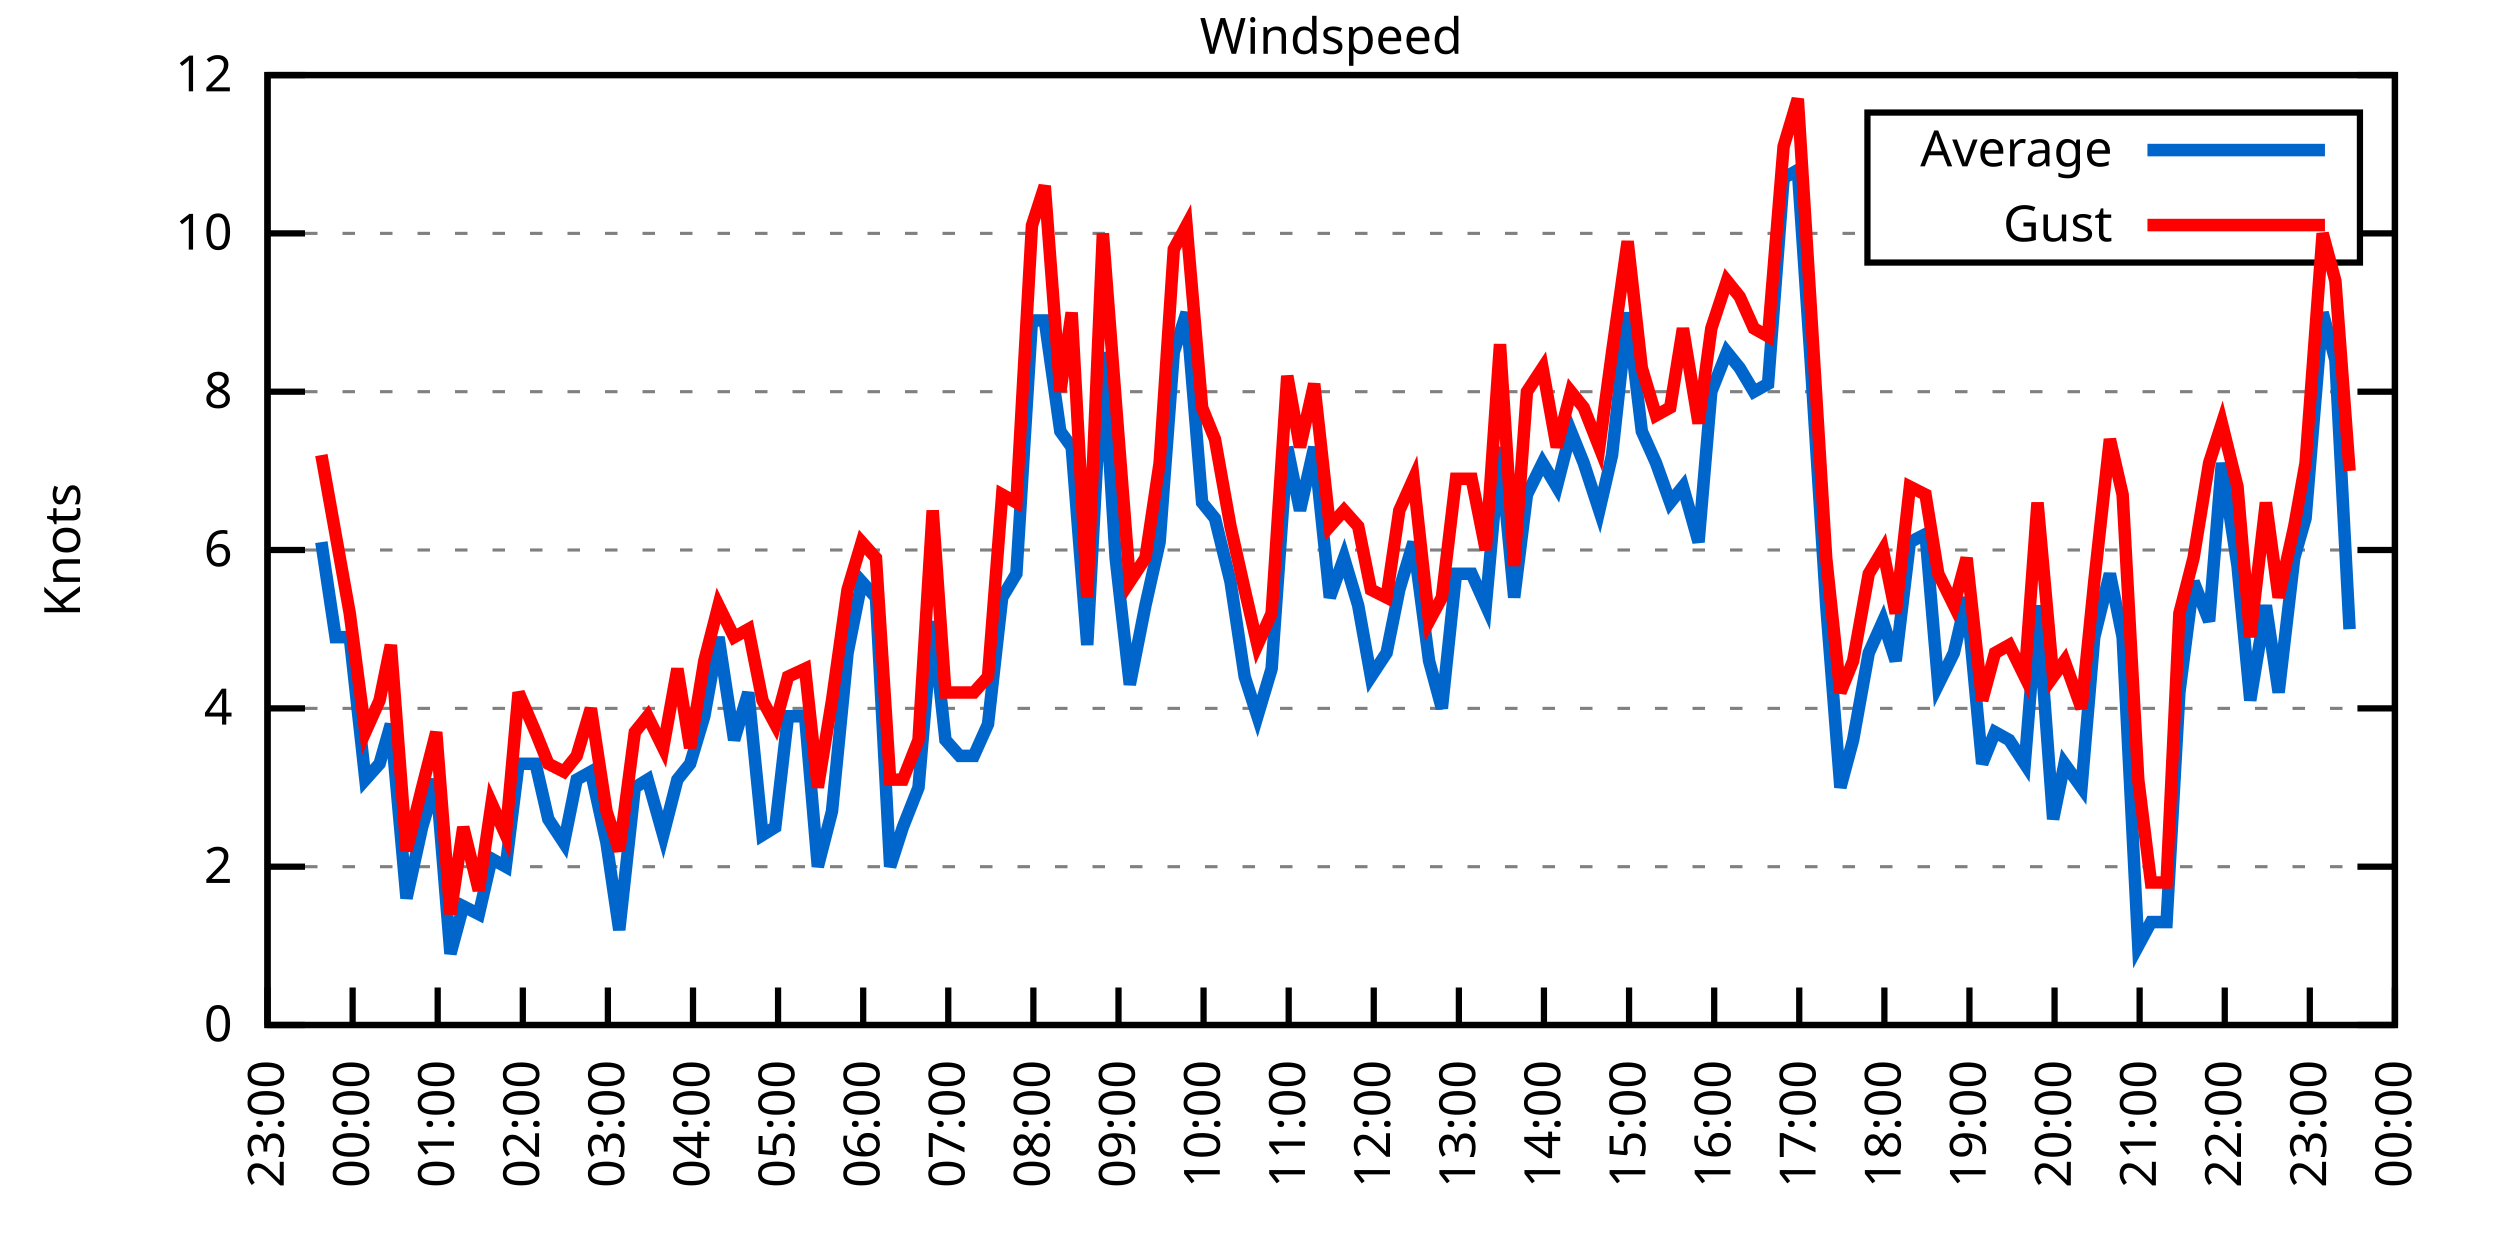
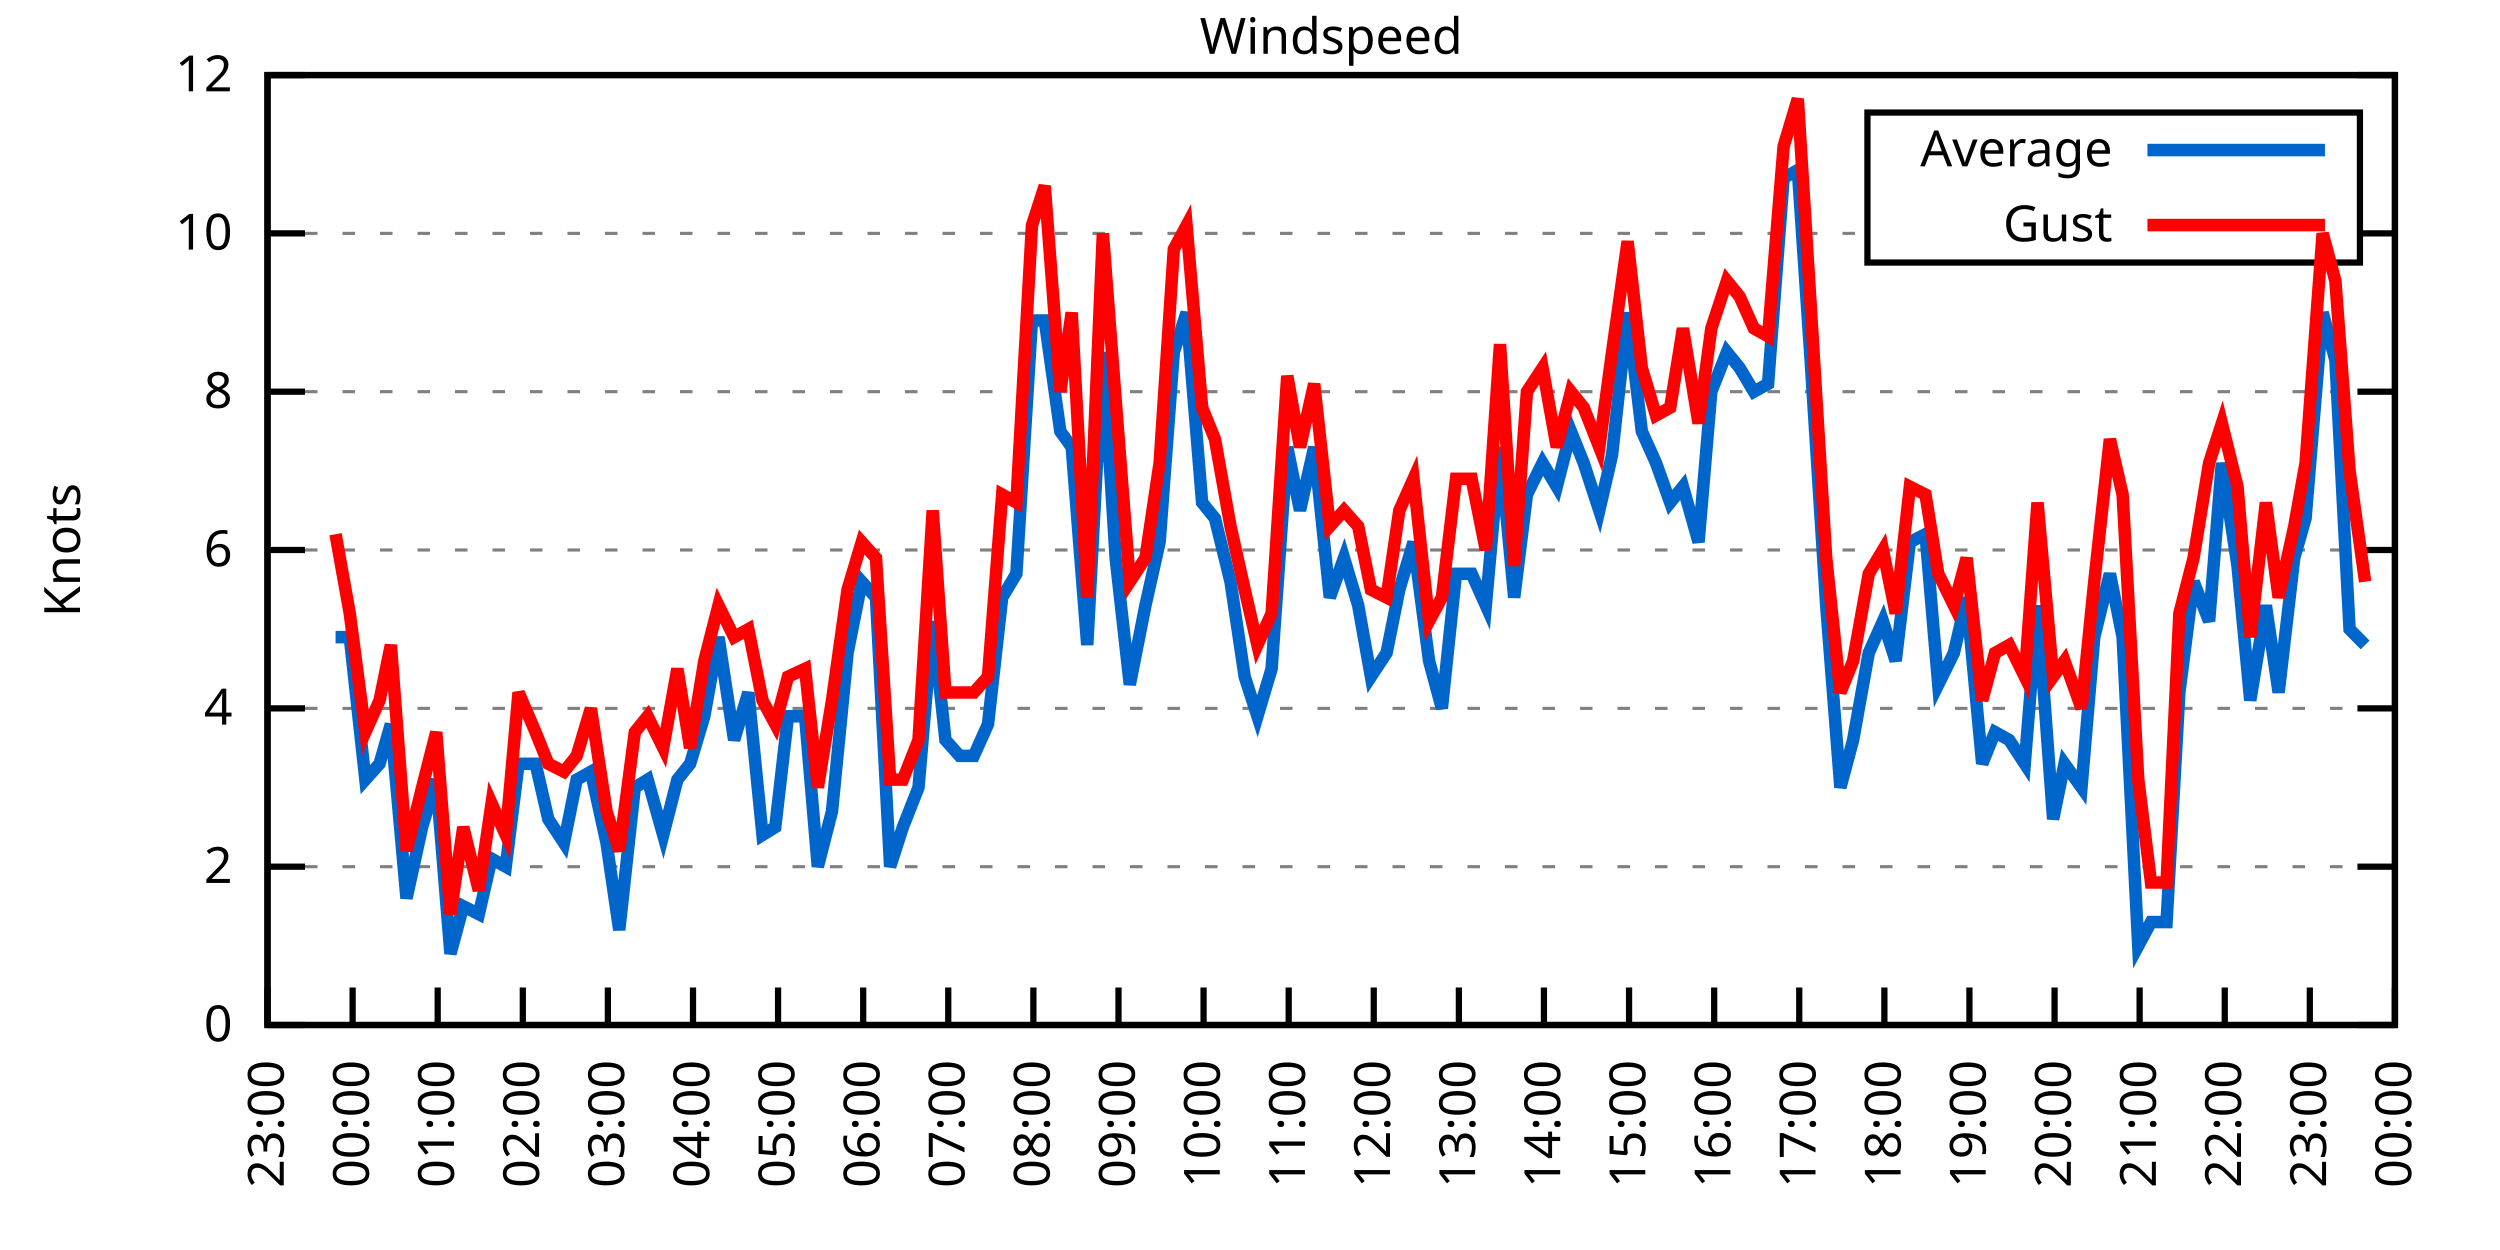
<svg xmlns="http://www.w3.org/2000/svg" xmlns:xlink="http://www.w3.org/1999/xlink" width="400" height="200" viewBox="0 0 400 200">
  <g id="gnuplot_canvas">
    <rect x="0" y="0" width="400" height="200" fill="none" />
    <defs>
      <circle id="gpDot" r="0.5" stroke-width="0.5" stroke="currentColor" />
      <path id="gpPt0" stroke-width="0.333" stroke="currentColor" d="M-1,0 h2 M0,-1 v2" />
      <path id="gpPt1" stroke-width="0.333" stroke="currentColor" d="M-1,-1 L1,1 M1,-1 L-1,1" />
      <path id="gpPt2" stroke-width="0.333" stroke="currentColor" d="M-1,0 L1,0 M0,-1 L0,1 M-1,-1 L1,1 M-1,1 L1,-1" />
      <rect id="gpPt3" stroke-width="0.333" stroke="currentColor" x="-1" y="-1" width="2" height="2" />
      <rect id="gpPt4" stroke-width="0.333" stroke="currentColor" fill="currentColor" x="-1" y="-1" width="2" height="2" />
      <circle id="gpPt5" stroke-width="0.333" stroke="currentColor" cx="0" cy="0" r="1" />
      <use xlink:href="#gpPt5" id="gpPt6" fill="currentColor" stroke="none" />
      <path id="gpPt7" stroke-width="0.333" stroke="currentColor" d="M0,-1.33 L-1.33,0.67 L1.33,0.67 z" />
      <use xlink:href="#gpPt7" id="gpPt8" fill="currentColor" stroke="none" />
      <use xlink:href="#gpPt7" id="gpPt9" stroke="currentColor" transform="rotate(180)" />
      <use xlink:href="#gpPt9" id="gpPt10" fill="currentColor" stroke="none" />
      <use xlink:href="#gpPt3" id="gpPt11" stroke="currentColor" transform="rotate(45)" />
      <use xlink:href="#gpPt11" id="gpPt12" fill="currentColor" stroke="none" />
      <path id="gpPt13" stroke-width="0.333" stroke="currentColor" d="M0,1.330 L1.265,0.411 L0.782,-1.067 L-0.782,-1.076 L-1.265,0.411 z" />
      <use xlink:href="#gpPt13" id="gpPt14" fill="currentColor" stroke="none" />
      <filter id="textbox" filterUnits="objectBoundingBox" x="0" y="0" height="1" width="1">
        <feFlood flood-color="white" flood-opacity="1" result="bgnd" />
        <feComposite in="SourceGraphic" in2="bgnd" operator="atop" />
      </filter>
      <filter id="greybox" filterUnits="objectBoundingBox" x="0" y="0" height="1" width="1">
        <feFlood flood-color="lightgrey" flood-opacity="1" result="grey" />
        <feComposite in="SourceGraphic" in2="grey" operator="atop" />
      </filter>
    </defs>
    <g fill="none" color="white" stroke="currentColor" stroke-width="1.00" stroke-linecap="butt" stroke-linejoin="miter">
</g>
    <g fill="none" color="black" stroke="currentColor" stroke-width="1.00" stroke-linecap="butt" stroke-linejoin="miter">
      <g stroke="none" shape-rendering="crispEdges">
        <polygon fill="rgb(255, 255, 255)" points="42.80,164.00 383.18,164.00 383.18,12.02 42.80,12.02 " />
      </g>
    </g>
    <g fill="none" color="black" stroke="currentColor" stroke-width="1.00" stroke-linecap="butt" stroke-linejoin="miter">
</g>
    <g fill="none" color="black" stroke="black" stroke-width="0.50" stroke-linecap="butt" stroke-linejoin="miter">
</g>
    <g fill="none" color="gray" stroke="currentColor" stroke-width="0.50" stroke-linecap="butt" stroke-linejoin="miter">
      <path stroke="gray" stroke-dasharray="2,4" class="gridline" d="M42.80,164.00 L383.19,164.00  " />
    </g>
    <g fill="none" color="gray" stroke="gray" stroke-width="1.00" stroke-linecap="butt" stroke-linejoin="miter">
</g>
    <g fill="none" color="black" stroke="currentColor" stroke-width="1.00" stroke-linecap="butt" stroke-linejoin="miter">
      <path stroke="black" d="M42.80,164.00 L48.80,164.00 M383.19,164.00 L377.19,164.00  " />
      <g transform="translate(37.20,166.60)" stroke="none" fill="black" font-family="Sans" font-size="8.00" text-anchor="end">
        <text>
          <tspan font-family="Sans"> 0</tspan>
        </text>
      </g>
    </g>
    <g fill="none" color="black" stroke="currentColor" stroke-width="1.00" stroke-linecap="butt" stroke-linejoin="miter">
</g>
    <g fill="none" color="black" stroke="black" stroke-width="0.50" stroke-linecap="butt" stroke-linejoin="miter">
</g>
    <g fill="none" color="gray" stroke="currentColor" stroke-width="0.50" stroke-linecap="butt" stroke-linejoin="miter">
      <path stroke="gray" stroke-dasharray="2,4" class="gridline" d="M42.80,138.67 L383.19,138.67  " />
    </g>
    <g fill="none" color="gray" stroke="gray" stroke-width="1.00" stroke-linecap="butt" stroke-linejoin="miter">
</g>
    <g fill="none" color="black" stroke="currentColor" stroke-width="1.00" stroke-linecap="butt" stroke-linejoin="miter">
      <path stroke="black" d="M42.80,138.67 L48.80,138.67 M383.19,138.67 L377.19,138.67  " />
      <g transform="translate(37.20,141.27)" stroke="none" fill="black" font-family="Sans" font-size="8.00" text-anchor="end">
        <text>
          <tspan font-family="Sans"> 2</tspan>
        </text>
      </g>
    </g>
    <g fill="none" color="black" stroke="currentColor" stroke-width="1.00" stroke-linecap="butt" stroke-linejoin="miter">
</g>
    <g fill="none" color="black" stroke="black" stroke-width="0.50" stroke-linecap="butt" stroke-linejoin="miter">
</g>
    <g fill="none" color="gray" stroke="currentColor" stroke-width="0.50" stroke-linecap="butt" stroke-linejoin="miter">
      <path stroke="gray" stroke-dasharray="2,4" class="gridline" d="M42.80,113.34 L383.19,113.34  " />
    </g>
    <g fill="none" color="gray" stroke="gray" stroke-width="1.00" stroke-linecap="butt" stroke-linejoin="miter">
</g>
    <g fill="none" color="black" stroke="currentColor" stroke-width="1.00" stroke-linecap="butt" stroke-linejoin="miter">
      <path stroke="black" d="M42.80,113.34 L48.80,113.34 M383.19,113.34 L377.19,113.34  " />
      <g transform="translate(37.20,115.94)" stroke="none" fill="black" font-family="Sans" font-size="8.00" text-anchor="end">
        <text>
          <tspan font-family="Sans"> 4</tspan>
        </text>
      </g>
    </g>
    <g fill="none" color="black" stroke="currentColor" stroke-width="1.00" stroke-linecap="butt" stroke-linejoin="miter">
</g>
    <g fill="none" color="black" stroke="black" stroke-width="0.50" stroke-linecap="butt" stroke-linejoin="miter">
</g>
    <g fill="none" color="gray" stroke="currentColor" stroke-width="0.50" stroke-linecap="butt" stroke-linejoin="miter">
      <path stroke="gray" stroke-dasharray="2,4" class="gridline" d="M42.80,88.00 L383.19,88.00  " />
    </g>
    <g fill="none" color="gray" stroke="gray" stroke-width="1.00" stroke-linecap="butt" stroke-linejoin="miter">
</g>
    <g fill="none" color="black" stroke="currentColor" stroke-width="1.00" stroke-linecap="butt" stroke-linejoin="miter">
      <path stroke="black" d="M42.80,88.00 L48.80,88.00 M383.19,88.00 L377.19,88.00  " />
      <g transform="translate(37.20,90.60)" stroke="none" fill="black" font-family="Sans" font-size="8.00" text-anchor="end">
        <text>
          <tspan font-family="Sans"> 6</tspan>
        </text>
      </g>
    </g>
    <g fill="none" color="black" stroke="currentColor" stroke-width="1.00" stroke-linecap="butt" stroke-linejoin="miter">
</g>
    <g fill="none" color="black" stroke="black" stroke-width="0.50" stroke-linecap="butt" stroke-linejoin="miter">
</g>
    <g fill="none" color="gray" stroke="currentColor" stroke-width="0.50" stroke-linecap="butt" stroke-linejoin="miter">
      <path stroke="gray" stroke-dasharray="2,4" class="gridline" d="M42.80,62.67 L383.19,62.67  " />
    </g>
    <g fill="none" color="gray" stroke="gray" stroke-width="1.00" stroke-linecap="butt" stroke-linejoin="miter">
</g>
    <g fill="none" color="black" stroke="currentColor" stroke-width="1.00" stroke-linecap="butt" stroke-linejoin="miter">
      <path stroke="black" d="M42.80,62.67 L48.80,62.67 M383.19,62.67 L377.19,62.67  " />
      <g transform="translate(37.20,65.27)" stroke="none" fill="black" font-family="Sans" font-size="8.00" text-anchor="end">
        <text>
          <tspan font-family="Sans"> 8</tspan>
        </text>
      </g>
    </g>
    <g fill="none" color="black" stroke="currentColor" stroke-width="1.00" stroke-linecap="butt" stroke-linejoin="miter">
</g>
    <g fill="none" color="black" stroke="black" stroke-width="0.50" stroke-linecap="butt" stroke-linejoin="miter">
</g>
    <g fill="none" color="gray" stroke="currentColor" stroke-width="0.50" stroke-linecap="butt" stroke-linejoin="miter">
      <path stroke="gray" stroke-dasharray="2,4" class="gridline" d="M42.80,37.34 L298.79,37.34 M377.59,37.34 L383.19,37.34  " />
    </g>
    <g fill="none" color="gray" stroke="gray" stroke-width="1.00" stroke-linecap="butt" stroke-linejoin="miter">
</g>
    <g fill="none" color="black" stroke="currentColor" stroke-width="1.00" stroke-linecap="butt" stroke-linejoin="miter">
      <path stroke="black" d="M42.80,37.34 L48.80,37.34 M383.19,37.34 L377.19,37.34  " />
      <g transform="translate(37.20,39.94)" stroke="none" fill="black" font-family="Sans" font-size="8.00" text-anchor="end">
        <text>
          <tspan font-family="Sans"> 10</tspan>
        </text>
      </g>
    </g>
    <g fill="none" color="black" stroke="currentColor" stroke-width="1.00" stroke-linecap="butt" stroke-linejoin="miter">
</g>
    <g fill="none" color="black" stroke="black" stroke-width="0.50" stroke-linecap="butt" stroke-linejoin="miter">
</g>
    <g fill="none" color="gray" stroke="currentColor" stroke-width="0.50" stroke-linecap="butt" stroke-linejoin="miter">
      <path stroke="gray" stroke-dasharray="2,4" class="gridline" d="M42.80,12.01 L383.19,12.01  " />
    </g>
    <g fill="none" color="gray" stroke="gray" stroke-width="1.00" stroke-linecap="butt" stroke-linejoin="miter">
</g>
    <g fill="none" color="black" stroke="currentColor" stroke-width="1.00" stroke-linecap="butt" stroke-linejoin="miter">
      <path stroke="black" d="M42.80,12.01 L48.80,12.01 M383.19,12.01 L377.19,12.01  " />
      <g transform="translate(37.20,14.61)" stroke="none" fill="black" font-family="Sans" font-size="8.00" text-anchor="end">
        <text>
          <tspan font-family="Sans"> 12</tspan>
        </text>
      </g>
    </g>
    <g fill="none" color="black" stroke="currentColor" stroke-width="1.00" stroke-linecap="butt" stroke-linejoin="miter">
      <path stroke="black" d="M42.80,164.00 L42.80,158.00  " />
      <g transform="translate(45.40,169.60) rotate(270.00)" stroke="none" fill="black" font-family="Sans" font-size="8.00" text-anchor="end">
        <text>
          <tspan font-family="Sans">23:00</tspan>
        </text>
      </g>
    </g>
    <g fill="none" color="black" stroke="currentColor" stroke-width="1.00" stroke-linecap="butt" stroke-linejoin="miter">
      <path stroke="black" d="M56.42,164.00 L56.42,158.00  " />
      <g transform="translate(59.02,169.60) rotate(270.00)" stroke="none" fill="black" font-family="Sans" font-size="8.00" text-anchor="end">
        <text>
          <tspan font-family="Sans">00:00</tspan>
        </text>
      </g>
    </g>
    <g fill="none" color="black" stroke="currentColor" stroke-width="1.00" stroke-linecap="butt" stroke-linejoin="miter">
      <path stroke="black" d="M70.03,164.00 L70.03,158.00  " />
      <g transform="translate(72.63,169.60) rotate(270.00)" stroke="none" fill="black" font-family="Sans" font-size="8.00" text-anchor="end">
        <text>
          <tspan font-family="Sans">01:00</tspan>
        </text>
      </g>
    </g>
    <g fill="none" color="black" stroke="currentColor" stroke-width="1.00" stroke-linecap="butt" stroke-linejoin="miter">
      <path stroke="black" d="M83.65,164.00 L83.65,158.00  " />
      <g transform="translate(86.25,169.60) rotate(270.00)" stroke="none" fill="black" font-family="Sans" font-size="8.00" text-anchor="end">
        <text>
          <tspan font-family="Sans">02:00</tspan>
        </text>
      </g>
    </g>
    <g fill="none" color="black" stroke="currentColor" stroke-width="1.00" stroke-linecap="butt" stroke-linejoin="miter">
      <path stroke="black" d="M97.26,164.00 L97.26,158.00  " />
      <g transform="translate(99.86,169.60) rotate(270.00)" stroke="none" fill="black" font-family="Sans" font-size="8.00" text-anchor="end">
        <text>
          <tspan font-family="Sans">03:00</tspan>
        </text>
      </g>
    </g>
    <g fill="none" color="black" stroke="currentColor" stroke-width="1.00" stroke-linecap="butt" stroke-linejoin="miter">
      <path stroke="black" d="M110.88,164.00 L110.88,158.00  " />
      <g transform="translate(113.48,169.60) rotate(270.00)" stroke="none" fill="black" font-family="Sans" font-size="8.00" text-anchor="end">
        <text>
          <tspan font-family="Sans">04:00</tspan>
        </text>
      </g>
    </g>
    <g fill="none" color="black" stroke="currentColor" stroke-width="1.00" stroke-linecap="butt" stroke-linejoin="miter">
      <path stroke="black" d="M124.49,164.00 L124.49,158.00  " />
      <g transform="translate(127.09,169.60) rotate(270.00)" stroke="none" fill="black" font-family="Sans" font-size="8.00" text-anchor="end">
        <text>
          <tspan font-family="Sans">05:00</tspan>
        </text>
      </g>
    </g>
    <g fill="none" color="black" stroke="currentColor" stroke-width="1.00" stroke-linecap="butt" stroke-linejoin="miter">
      <path stroke="black" d="M138.11,164.00 L138.11,158.00  " />
      <g transform="translate(140.71,169.60) rotate(270.00)" stroke="none" fill="black" font-family="Sans" font-size="8.00" text-anchor="end">
        <text>
          <tspan font-family="Sans">06:00</tspan>
        </text>
      </g>
    </g>
    <g fill="none" color="black" stroke="currentColor" stroke-width="1.00" stroke-linecap="butt" stroke-linejoin="miter">
      <path stroke="black" d="M151.72,164.00 L151.72,158.00  " />
      <g transform="translate(154.32,169.60) rotate(270.00)" stroke="none" fill="black" font-family="Sans" font-size="8.00" text-anchor="end">
        <text>
          <tspan font-family="Sans">07:00</tspan>
        </text>
      </g>
    </g>
    <g fill="none" color="black" stroke="currentColor" stroke-width="1.00" stroke-linecap="butt" stroke-linejoin="miter">
      <path stroke="black" d="M165.34,164.00 L165.34,158.00  " />
      <g transform="translate(167.94,169.60) rotate(270.00)" stroke="none" fill="black" font-family="Sans" font-size="8.00" text-anchor="end">
        <text>
          <tspan font-family="Sans">08:00</tspan>
        </text>
      </g>
    </g>
    <g fill="none" color="black" stroke="currentColor" stroke-width="1.00" stroke-linecap="butt" stroke-linejoin="miter">
      <path stroke="black" d="M178.96,164.00 L178.96,158.00  " />
      <g transform="translate(181.56,169.60) rotate(270.00)" stroke="none" fill="black" font-family="Sans" font-size="8.00" text-anchor="end">
        <text>
          <tspan font-family="Sans">09:00</tspan>
        </text>
      </g>
    </g>
    <g fill="none" color="black" stroke="currentColor" stroke-width="1.00" stroke-linecap="butt" stroke-linejoin="miter">
      <path stroke="black" d="M192.57,164.00 L192.57,158.00  " />
      <g transform="translate(195.17,169.60) rotate(270.00)" stroke="none" fill="black" font-family="Sans" font-size="8.00" text-anchor="end">
        <text>
          <tspan font-family="Sans">10:00</tspan>
        </text>
      </g>
    </g>
    <g fill="none" color="black" stroke="currentColor" stroke-width="1.00" stroke-linecap="butt" stroke-linejoin="miter">
      <path stroke="black" d="M206.19,164.00 L206.19,158.00  " />
      <g transform="translate(208.79,169.60) rotate(270.00)" stroke="none" fill="black" font-family="Sans" font-size="8.00" text-anchor="end">
        <text>
          <tspan font-family="Sans">11:00</tspan>
        </text>
      </g>
    </g>
    <g fill="none" color="black" stroke="currentColor" stroke-width="1.00" stroke-linecap="butt" stroke-linejoin="miter">
      <path stroke="black" d="M219.80,164.00 L219.80,158.00  " />
      <g transform="translate(222.40,169.60) rotate(270.00)" stroke="none" fill="black" font-family="Sans" font-size="8.00" text-anchor="end">
        <text>
          <tspan font-family="Sans">12:00</tspan>
        </text>
      </g>
    </g>
    <g fill="none" color="black" stroke="currentColor" stroke-width="1.00" stroke-linecap="butt" stroke-linejoin="miter">
      <path stroke="black" d="M233.42,164.00 L233.42,158.00  " />
      <g transform="translate(236.02,169.60) rotate(270.00)" stroke="none" fill="black" font-family="Sans" font-size="8.00" text-anchor="end">
        <text>
          <tspan font-family="Sans">13:00</tspan>
        </text>
      </g>
    </g>
    <g fill="none" color="black" stroke="currentColor" stroke-width="1.00" stroke-linecap="butt" stroke-linejoin="miter">
      <path stroke="black" d="M247.03,164.00 L247.03,158.00  " />
      <g transform="translate(249.63,169.60) rotate(270.00)" stroke="none" fill="black" font-family="Sans" font-size="8.00" text-anchor="end">
        <text>
          <tspan font-family="Sans">14:00</tspan>
        </text>
      </g>
    </g>
    <g fill="none" color="black" stroke="currentColor" stroke-width="1.00" stroke-linecap="butt" stroke-linejoin="miter">
      <path stroke="black" d="M260.65,164.00 L260.65,158.00  " />
      <g transform="translate(263.25,169.60) rotate(270.00)" stroke="none" fill="black" font-family="Sans" font-size="8.00" text-anchor="end">
        <text>
          <tspan font-family="Sans">15:00</tspan>
        </text>
      </g>
    </g>
    <g fill="none" color="black" stroke="currentColor" stroke-width="1.00" stroke-linecap="butt" stroke-linejoin="miter">
      <path stroke="black" d="M274.27,164.00 L274.27,158.00  " />
      <g transform="translate(276.87,169.60) rotate(270.00)" stroke="none" fill="black" font-family="Sans" font-size="8.00" text-anchor="end">
        <text>
          <tspan font-family="Sans">16:00</tspan>
        </text>
      </g>
    </g>
    <g fill="none" color="black" stroke="currentColor" stroke-width="1.00" stroke-linecap="butt" stroke-linejoin="miter">
      <path stroke="black" d="M287.88,164.00 L287.88,158.00  " />
      <g transform="translate(290.48,169.60) rotate(270.00)" stroke="none" fill="black" font-family="Sans" font-size="8.00" text-anchor="end">
        <text>
          <tspan font-family="Sans">17:00</tspan>
        </text>
      </g>
    </g>
    <g fill="none" color="black" stroke="currentColor" stroke-width="1.00" stroke-linecap="butt" stroke-linejoin="miter">
      <path stroke="black" d="M301.50,164.00 L301.50,158.00  " />
      <g transform="translate(304.10,169.60) rotate(270.00)" stroke="none" fill="black" font-family="Sans" font-size="8.00" text-anchor="end">
        <text>
          <tspan font-family="Sans">18:00</tspan>
        </text>
      </g>
    </g>
    <g fill="none" color="black" stroke="currentColor" stroke-width="1.00" stroke-linecap="butt" stroke-linejoin="miter">
      <path stroke="black" d="M315.11,164.00 L315.11,158.00  " />
      <g transform="translate(317.71,169.60) rotate(270.00)" stroke="none" fill="black" font-family="Sans" font-size="8.00" text-anchor="end">
        <text>
          <tspan font-family="Sans">19:00</tspan>
        </text>
      </g>
    </g>
    <g fill="none" color="black" stroke="currentColor" stroke-width="1.00" stroke-linecap="butt" stroke-linejoin="miter">
      <path stroke="black" d="M328.73,164.00 L328.73,158.00  " />
      <g transform="translate(331.33,169.60) rotate(270.00)" stroke="none" fill="black" font-family="Sans" font-size="8.00" text-anchor="end">
        <text>
          <tspan font-family="Sans">20:00</tspan>
        </text>
      </g>
    </g>
    <g fill="none" color="black" stroke="currentColor" stroke-width="1.00" stroke-linecap="butt" stroke-linejoin="miter">
      <path stroke="black" d="M342.34,164.00 L342.34,158.00  " />
      <g transform="translate(344.94,169.60) rotate(270.00)" stroke="none" fill="black" font-family="Sans" font-size="8.00" text-anchor="end">
        <text>
          <tspan font-family="Sans">21:00</tspan>
        </text>
      </g>
    </g>
    <g fill="none" color="black" stroke="currentColor" stroke-width="1.00" stroke-linecap="butt" stroke-linejoin="miter">
      <path stroke="black" d="M355.96,164.00 L355.96,158.00  " />
      <g transform="translate(358.56,169.60) rotate(270.00)" stroke="none" fill="black" font-family="Sans" font-size="8.00" text-anchor="end">
        <text>
          <tspan font-family="Sans">22:00</tspan>
        </text>
      </g>
    </g>
    <g fill="none" color="black" stroke="currentColor" stroke-width="1.00" stroke-linecap="butt" stroke-linejoin="miter">
      <path stroke="black" d="M369.57,164.00 L369.57,158.00  " />
      <g transform="translate(372.17,169.60) rotate(270.00)" stroke="none" fill="black" font-family="Sans" font-size="8.00" text-anchor="end">
        <text>
          <tspan font-family="Sans">23:00</tspan>
        </text>
      </g>
    </g>
    <g fill="none" color="black" stroke="currentColor" stroke-width="1.00" stroke-linecap="butt" stroke-linejoin="miter">
      <path stroke="black" d="M383.19,164.00 L383.19,158.00  " />
      <g transform="translate(385.79,169.60) rotate(270.00)" stroke="none" fill="black" font-family="Sans" font-size="8.00" text-anchor="end">
        <text>
          <tspan font-family="Sans">00:00</tspan>
        </text>
      </g>
    </g>
    <g fill="none" color="black" stroke="currentColor" stroke-width="1.00" stroke-linecap="butt" stroke-linejoin="miter">
</g>
    <g fill="none" color="black" stroke="currentColor" stroke-width="1.00" stroke-linecap="butt" stroke-linejoin="miter">
      <path stroke="black" d="M42.80,12.01 L42.80,164.00 L383.19,164.00 L383.19,12.01 L42.80,12.01 Z  " />
    </g>
    <g fill="none" color="black" stroke="currentColor" stroke-width="1.00" stroke-linecap="butt" stroke-linejoin="miter">
</g>
    <g fill="none" color="black" stroke="currentColor" stroke-width="1.00" stroke-linecap="butt" stroke-linejoin="miter">
      <path stroke="black" d="M298.79,42.01 L298.79,18.01 L377.59,18.01 L377.59,42.01 L298.79,42.01 Z  " />
    </g>
    <g id="Windspeed_plot_1">
      <g fill="none" color="white" stroke="black" stroke-width="2.00" stroke-linecap="butt" stroke-linejoin="miter">
</g>
      <g fill="none" color="black" stroke="currentColor" stroke-width="2.00" stroke-linecap="butt" stroke-linejoin="miter">
        <g transform="translate(337.99,26.61)" stroke="none" fill="black" font-family="Sans" font-size="8.00" text-anchor="end">
          <text>
            <tspan font-family="Sans">Average</tspan>
          </text>
        </g>
      </g>
      <g fill="none" color="black" stroke="currentColor" stroke-width="2.00" stroke-linecap="butt" stroke-linejoin="miter">
-         <path stroke="rgb(  0, 102, 204)" d="M343.59,24.01 L371.99,24.01 M51.42,86.74 L53.69,101.94 L55.96,101.94 L58.46,124.74 L60.73,122.20 L62.54,115.87   L65.04,143.73 L67.54,132.34 L69.80,124.74 L72.07,152.60 L74.12,145.00 L76.61,146.27 L78.65,137.40 L80.92,138.67   L82.97,122.20 L85.69,122.20 L87.73,131.07 L90.23,134.87 L92.27,124.74 L94.54,123.47 L97.04,134.87 L99.08,148.80   L101.57,126.00 L103.62,124.74 L106.11,133.60 L108.38,124.74 L110.42,122.20 L112.69,114.60 L114.96,101.94 L117.46,118.40   L119.73,110.80 L122.00,133.60 L124.04,132.34 L126.08,114.60 L128.81,114.60 L130.85,138.67 L133.12,129.80 L135.61,104.47   L137.88,93.07 L140.15,95.60 L142.42,138.67 L144.46,132.34 L146.96,126.00 L149.23,99.40 L151.27,118.40 L153.54,120.94   L155.81,120.94 L158.08,115.87 L160.35,95.60 L162.62,91.80 L165.11,51.27 L167.16,51.27 L169.65,69.01 L171.47,71.54   L173.96,103.20 L176.46,56.34 L178.50,89.27 L180.77,109.54 L183.27,96.87 L185.54,86.74 L187.81,56.34 L189.85,50.01   L192.34,80.41 L194.39,82.94 L196.88,93.07 L199.15,108.27 L201.19,114.60 L203.46,107.00 L205.96,71.54 L208.00,81.67   L210.27,71.54 L212.77,95.60 L215.04,89.27 L217.31,96.87 L219.35,108.27 L221.85,104.47 L223.89,94.34 L226.16,86.74   L228.65,105.74 L230.70,113.34 L232.96,91.80 L235.46,91.80 L237.73,96.87 L240.00,71.54 L242.27,95.60 L244.31,79.14   L246.81,74.07 L249.08,77.87 L251.35,69.01 L253.39,74.07 L255.88,81.67 L257.93,72.81 L260.42,50.01 L262.69,69.01   L264.96,74.07 L267.23,80.41 L269.27,77.87 L271.77,86.74 L273.81,62.67 L276.31,56.34 L278.35,58.87 L280.62,62.67   L282.89,61.41 L285.38,28.48 L287.65,27.21 L289.70,57.61 L292.19,96.87 L294.46,126.00 L296.50,118.40 L299.00,104.47   L301.27,99.40 L303.31,105.74 L305.58,86.74 L308.08,85.47 L310.12,109.54 L312.62,104.47 L314.66,95.60 L317.15,122.20   L319.20,117.14 L321.47,118.40 L323.96,122.20 L326.00,96.87 L328.50,131.07 L330.32,122.20 L333.04,126.00 L335.08,101.94   L337.58,91.80 L339.62,101.94 L342.12,151.33 L344.16,147.53 L346.65,147.53 L348.70,110.80 L350.97,93.07 L353.46,99.40   L355.50,74.07 L358.00,90.54 L360.04,112.07 L362.54,96.87 L364.58,110.80 L367.08,89.27 L368.89,82.94 L371.62,50.01   L373.66,57.61 L375.93,100.67  " />
+         <path stroke="rgb(  0, 102, 204)" d="M343.59,24.01 L371.99,24.01 M53.69,101.94 L55.96,101.94 L58.46,124.74 L60.73,122.20 L62.54,115.87 L65.04,143.73   L67.54,132.34 L69.80,124.74 L72.07,152.60 L74.12,145.00 L76.61,146.27 L78.65,137.40 L80.92,138.67 L82.97,122.20   L85.69,122.20 L87.73,131.07 L90.23,134.87 L92.27,124.74 L94.54,123.47 L97.04,134.87 L99.08,148.80 L101.57,126.00   L103.62,124.74 L106.11,133.60 L108.38,124.74 L110.42,122.20 L112.69,114.60 L114.96,101.94 L117.46,118.40 L119.73,110.80   L122.00,133.60 L124.04,132.34 L126.08,114.60 L128.81,114.60 L130.85,138.67 L133.12,129.80 L135.61,104.47 L137.88,93.07   L140.15,95.60 L142.42,138.67 L144.46,132.34 L146.96,126.00 L149.23,99.40 L151.27,118.40 L153.54,120.94 L155.81,120.94   L158.08,115.87 L160.35,95.60 L162.62,91.80 L165.11,51.27 L167.16,51.27 L169.65,69.01 L171.47,71.54 L173.96,103.20   L176.46,56.34 L178.50,89.27 L180.77,109.54 L183.27,96.87 L185.54,86.74 L187.81,56.34 L189.85,50.01 L192.34,80.41   L194.39,82.94 L196.88,93.07 L199.15,108.27 L201.19,114.60 L203.46,107.00 L205.96,71.54 L208.00,81.67 L210.27,71.54   L212.77,95.60 L215.04,89.27 L217.31,96.87 L219.35,108.27 L221.85,104.47 L223.89,94.34 L226.16,86.74 L228.65,105.74   L230.70,113.34 L232.96,91.80 L235.46,91.80 L237.73,96.87 L240.00,71.54 L242.27,95.60 L244.31,79.14 L246.81,74.07   L249.08,77.87 L251.35,69.01 L253.39,74.07 L255.88,81.67 L257.93,72.81 L260.42,50.01 L262.69,69.01 L264.96,74.07   L267.23,80.41 L269.27,77.87 L271.77,86.74 L273.81,62.67 L276.31,56.34 L278.35,58.87 L280.62,62.67 L282.89,61.41   L285.38,28.48 L287.65,27.21 L289.70,57.61 L292.19,96.87 L294.46,126.00 L296.50,118.40 L299.00,104.47 L301.27,99.40   L303.31,105.74 L305.58,86.74 L308.08,85.47 L310.12,109.54 L312.62,104.47 L314.66,95.60 L317.15,122.20 L319.20,117.14   L321.47,118.40 L323.96,122.20 L326.00,96.87 L328.50,131.07 L330.32,122.20 L333.04,126.00 L335.08,101.94 L337.58,91.80   L339.62,101.94 L342.12,151.33 L344.16,147.53 L346.65,147.53 L348.70,110.80 L350.97,93.07 L353.46,99.40 L355.50,74.07   L358.00,90.54 L360.04,112.07 L362.54,96.87 L364.58,110.80 L367.08,89.27 L368.89,82.94 L371.62,50.01 L373.66,57.61   L375.93,100.67 L378.42,103.20  " />
      </g>
    </g>
    <g id="Windspeed_plot_2">
      <g fill="none" color="black" stroke="currentColor" stroke-width="2.00" stroke-linecap="butt" stroke-linejoin="miter">
        <g transform="translate(337.99,38.61)" stroke="none" fill="black" font-family="Sans" font-size="8.00" text-anchor="end">
          <text>
            <tspan font-family="Sans">Gust</tspan>
          </text>
        </g>
      </g>
      <g fill="none" color="black" stroke="currentColor" stroke-width="2.00" stroke-linecap="butt" stroke-linejoin="miter">
-         <path stroke="rgb(255,   0,   0)" d="M343.59,36.01 L371.99,36.01 M51.42,72.81 L53.69,85.47 L55.96,98.14 L58.46,117.14 L60.73,112.07 L62.54,103.20   L65.04,136.14 L67.54,126.00 L69.80,117.14 L72.07,146.27 L74.12,132.34 L76.61,142.47 L78.65,128.54 L80.92,133.60   L82.97,110.80 L85.69,117.14 L87.73,122.20 L90.23,123.47 L92.27,120.94 L94.54,113.34 L97.04,129.80 L99.08,136.14   L101.57,117.14 L103.62,114.60 L106.11,119.67 L108.38,107.00 L110.42,119.67 L112.69,105.74 L114.96,96.87 L117.46,101.94   L119.73,100.67 L122.00,112.07 L124.04,115.87 L126.08,108.27 L128.81,107.00 L130.85,126.00 L133.12,112.07 L135.61,94.34   L137.88,86.74 L140.15,89.27 L142.42,124.74 L144.46,124.74 L146.96,118.40 L149.23,81.67 L151.27,110.80 L153.54,110.80   L155.81,110.80 L158.08,108.27 L160.35,79.14 L162.62,80.41 L165.11,36.08 L167.16,29.74 L169.65,62.67 L171.47,50.01   L173.96,95.60 L176.46,37.34 L178.50,63.94 L180.77,93.07 L183.27,89.27 L185.54,74.07 L187.81,39.87 L189.85,36.08   L192.34,65.21 L194.39,70.27 L196.88,84.21 L199.15,94.34 L201.19,103.20 L203.46,98.14 L205.96,60.14 L208.00,71.54   L210.27,61.41 L212.77,84.21 L215.04,81.67 L217.31,84.21 L219.35,94.34 L221.85,95.60 L223.89,81.67 L226.16,76.61   L228.65,99.40 L230.70,95.60 L232.96,76.61 L235.46,76.61 L237.73,88.00 L240.00,55.07 L242.27,90.54 L244.31,62.67   L246.81,58.87 L249.08,71.54 L251.35,62.67 L253.39,65.21 L255.88,71.54 L257.93,56.34 L260.42,38.61 L262.69,58.87   L264.96,66.47 L267.23,65.21 L269.27,52.54 L271.77,67.74 L273.81,52.54 L276.31,44.94 L278.35,47.47 L280.62,52.54   L282.89,53.81 L285.38,23.41 L287.65,15.81 L289.70,48.74 L292.19,89.27 L294.46,110.80 L296.50,105.74 L299.00,91.80   L301.27,88.00 L303.31,98.14 L305.58,77.87 L308.08,79.14 L310.12,91.80 L312.62,96.87 L314.66,89.27 L317.15,112.07   L319.20,104.47 L321.47,103.20 L323.96,108.27 L326.00,80.41 L328.50,108.27 L330.32,105.74 L333.04,113.34 L335.08,93.07   L337.58,70.27 L339.62,79.14 L342.12,124.74 L344.16,141.20 L346.65,141.20 L348.70,98.14 L350.97,89.27 L353.46,74.07   L355.50,67.74 L358.00,77.87 L360.04,101.94 L362.54,80.41 L364.58,95.60 L367.08,84.21 L368.89,74.07 L371.62,37.34   L373.66,44.94 L375.93,75.34  " />
+         <path stroke="rgb(255,   0,   0)" d="M343.59,36.01 L371.99,36.01 M53.69,85.47 L55.96,98.14 L58.46,117.14 L60.73,112.07 L62.54,103.20 L65.04,136.14   L67.54,126.00 L69.80,117.14 L72.07,146.27 L74.12,132.34 L76.61,142.47 L78.65,128.54 L80.92,133.60 L82.97,110.80   L85.69,117.14 L87.73,122.20 L90.23,123.47 L92.27,120.94 L94.54,113.34 L97.04,129.80 L99.08,136.14 L101.57,117.14   L103.62,114.60 L106.11,119.67 L108.38,107.00 L110.42,119.67 L112.69,105.74 L114.96,96.87 L117.46,101.94 L119.73,100.67   L122.00,112.07 L124.04,115.87 L126.08,108.27 L128.81,107.00 L130.85,126.00 L133.12,112.07 L135.61,94.34 L137.88,86.74   L140.15,89.27 L142.42,124.74 L144.46,124.74 L146.96,118.40 L149.23,81.67 L151.27,110.80 L153.54,110.80 L155.81,110.80   L158.08,108.27 L160.35,79.14 L162.62,80.41 L165.11,36.08 L167.16,29.74 L169.65,62.67 L171.47,50.01 L173.96,95.60   L176.46,37.34 L178.50,63.94 L180.77,93.07 L183.27,89.27 L185.54,74.07 L187.81,39.87 L189.85,36.08 L192.34,65.21   L194.39,70.27 L196.88,84.21 L199.15,94.34 L201.19,103.20 L203.46,98.14 L205.96,60.14 L208.00,71.54 L210.27,61.41   L212.77,84.21 L215.04,81.67 L217.31,84.21 L219.35,94.34 L221.85,95.60 L223.89,81.67 L226.16,76.61 L228.65,99.40   L230.70,95.60 L232.96,76.61 L235.46,76.61 L237.73,88.00 L240.00,55.07 L242.27,90.54 L244.31,62.67 L246.81,58.87   L249.08,71.54 L251.35,62.67 L253.39,65.21 L255.88,71.54 L257.93,56.34 L260.42,38.61 L262.69,58.87 L264.96,66.47   L267.23,65.21 L269.27,52.54 L271.77,67.74 L273.81,52.54 L276.31,44.94 L278.35,47.47 L280.62,52.54 L282.89,53.81   L285.38,23.41 L287.65,15.81 L289.70,48.74 L292.19,89.27 L294.46,110.80 L296.50,105.74 L299.00,91.80 L301.27,88.00   L303.31,98.14 L305.58,77.87 L308.08,79.14 L310.12,91.80 L312.62,96.87 L314.66,89.27 L317.15,112.07 L319.20,104.47   L321.47,103.20 L323.96,108.27 L326.00,80.41 L328.50,108.27 L330.32,105.74 L333.04,113.34 L335.08,93.07 L337.58,70.27   L339.62,79.14 L342.12,124.74 L344.16,141.20 L346.65,141.20 L348.70,98.14 L350.97,89.27 L353.46,74.07 L355.50,67.74   L358.00,77.87 L360.04,101.94 L362.54,80.41 L364.58,95.60 L367.08,84.21 L368.89,74.07 L371.62,37.34 L373.66,44.94   L375.93,75.34 L378.42,93.07  " />
      </g>
    </g>
    <g fill="none" color="black" stroke="currentColor" stroke-width="2.00" stroke-linecap="butt" stroke-linejoin="miter">
</g>
    <g fill="none" color="black" stroke="black" stroke-width="1.00" stroke-linecap="butt" stroke-linejoin="miter">
</g>
    <g fill="none" color="black" stroke="currentColor" stroke-width="1.00" stroke-linecap="butt" stroke-linejoin="miter">
      <path stroke="black" d="M42.80,12.01 L42.80,164.00 L383.19,164.00 L383.19,12.01 L42.80,12.01 Z  " />
      <g transform="translate(12.80,88.01) rotate(270.00)" stroke="none" fill="black" font-family="Sans" font-size="8.00" text-anchor="middle">
        <text>
          <tspan font-family="Sans">Knots</tspan>
        </text>
      </g>
    </g>
    <g fill="none" color="black" stroke="currentColor" stroke-width="1.00" stroke-linecap="butt" stroke-linejoin="miter">
</g>
    <g fill="none" color="black" stroke="currentColor" stroke-width="1.00" stroke-linecap="butt" stroke-linejoin="miter">
      <g transform="translate(212.99,8.61)" stroke="none" fill="black" font-family="Sans" font-size="8.00" text-anchor="middle">
        <text>
          <tspan font-family="Sans">Windspeed</tspan>
        </text>
      </g>
    </g>
    <g fill="none" color="black" stroke="currentColor" stroke-width="1.00" stroke-linecap="butt" stroke-linejoin="miter">
</g>
  </g>
</svg>
